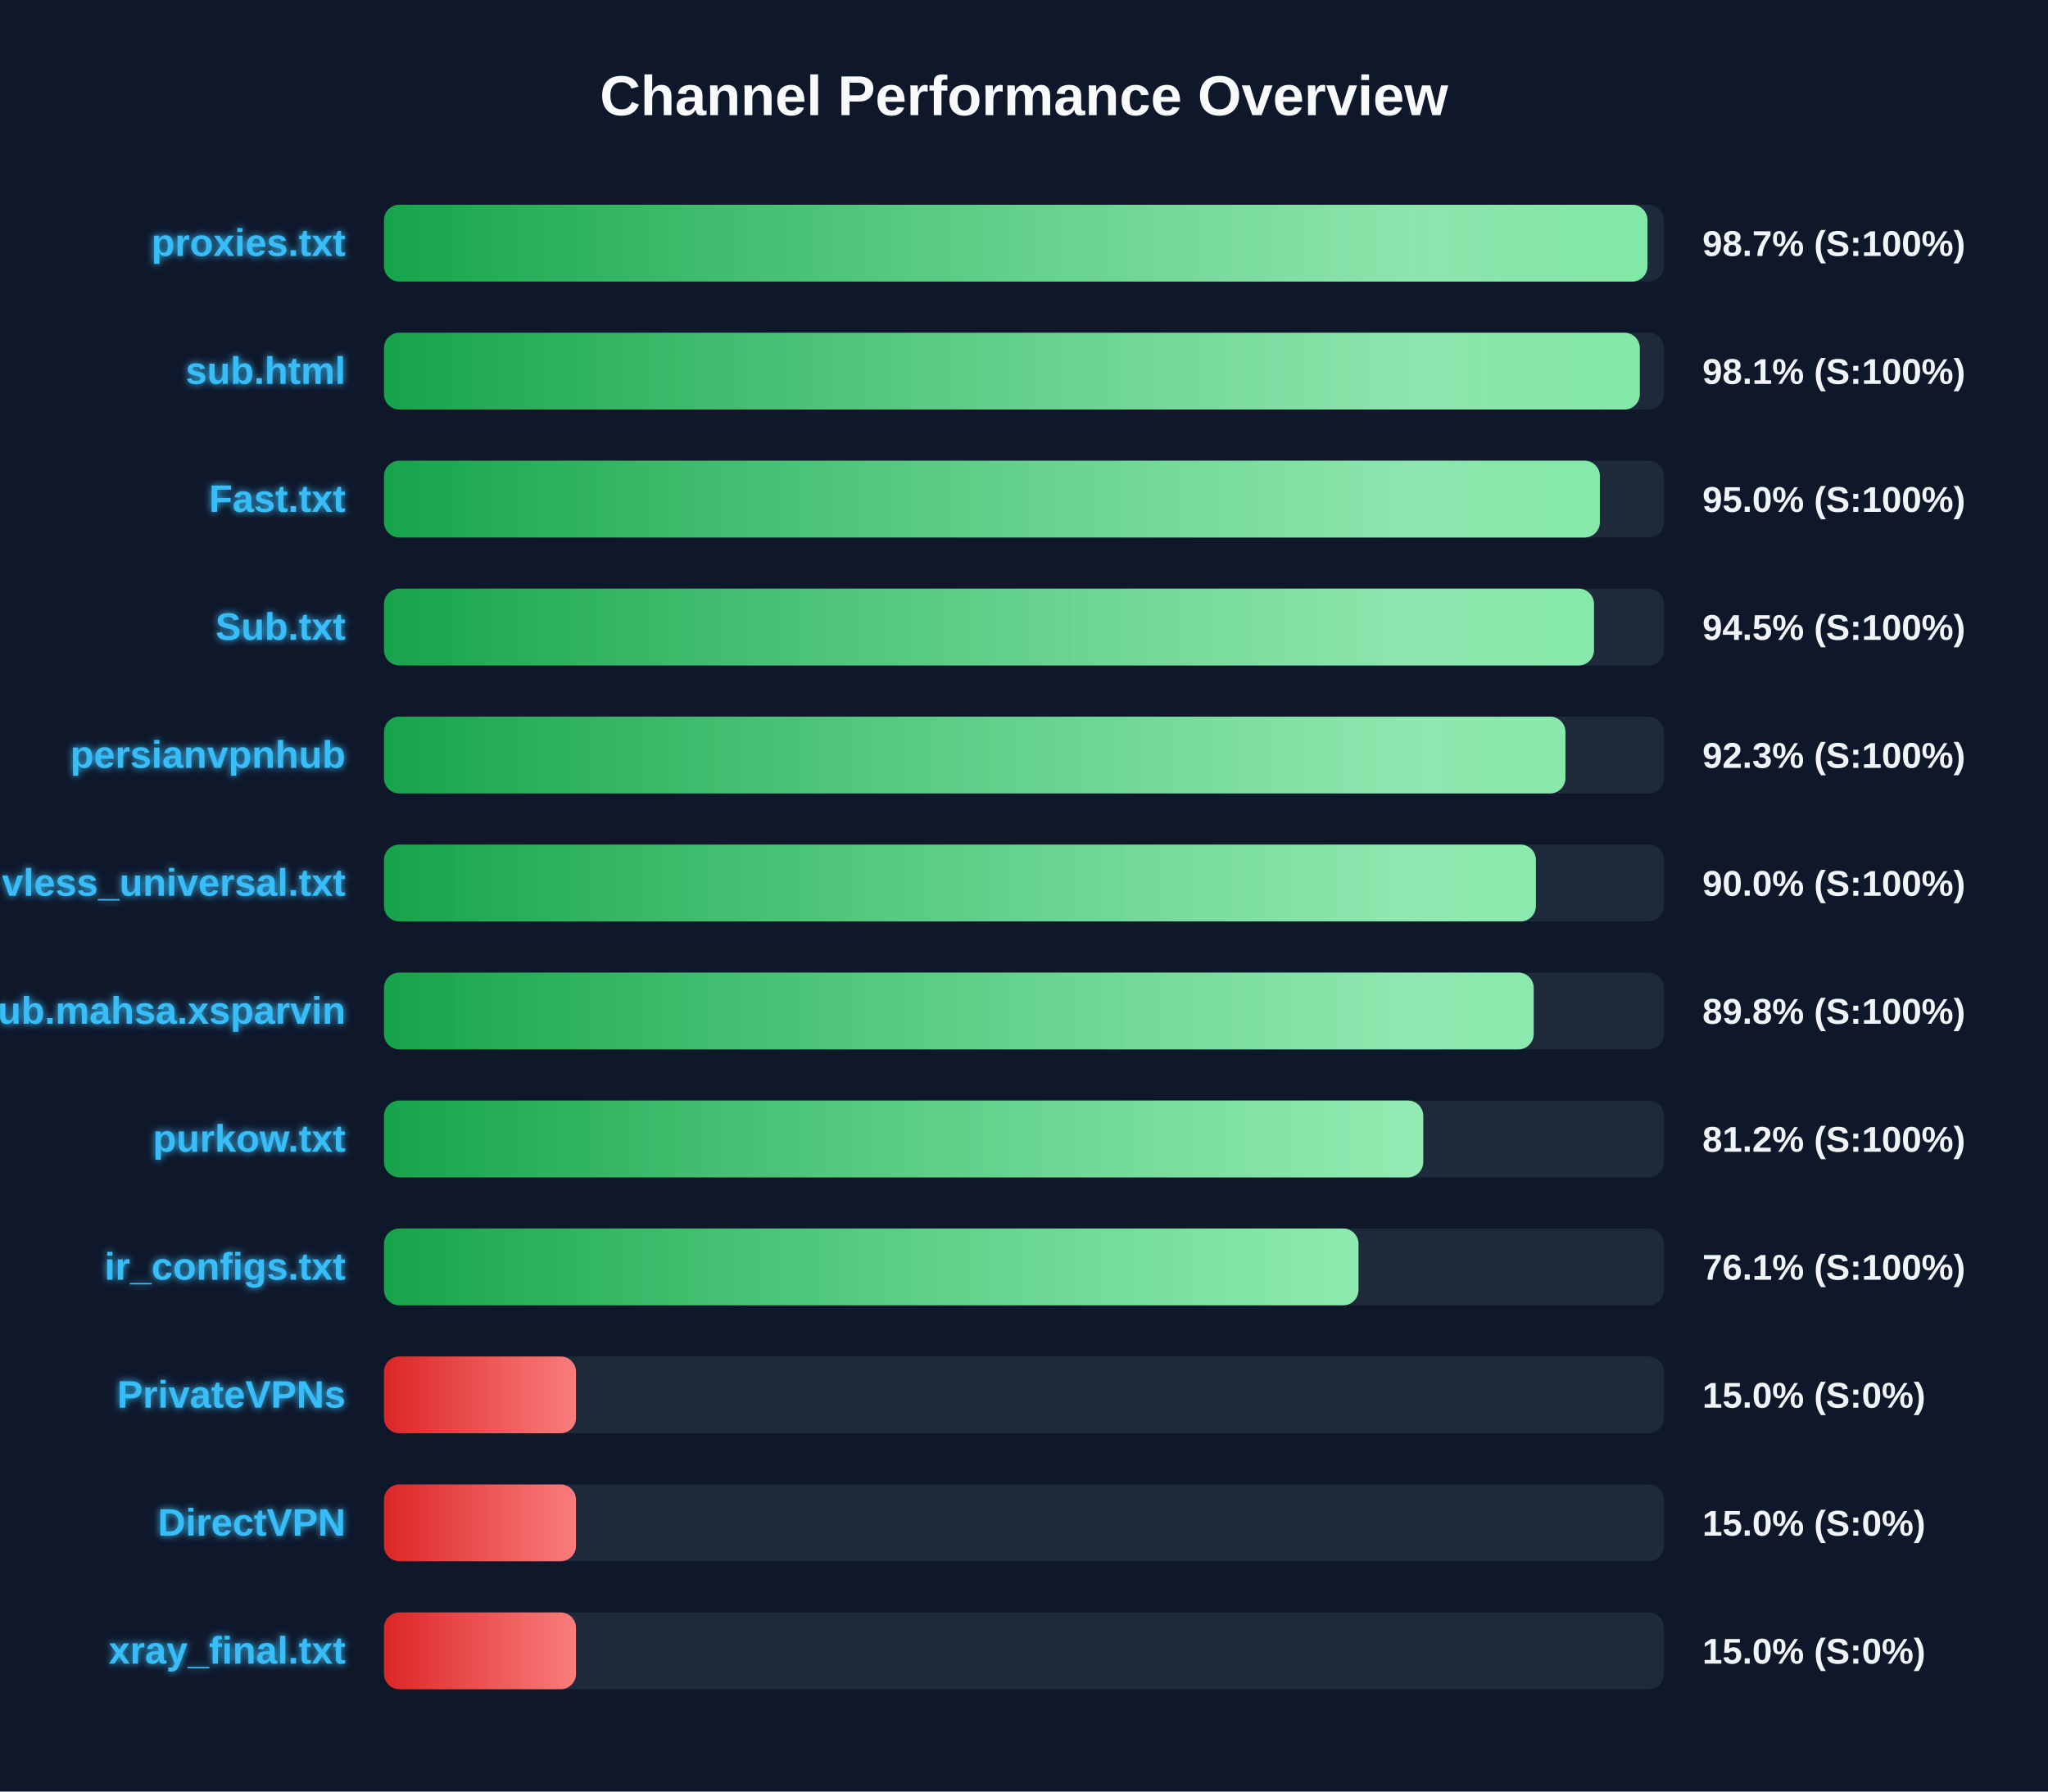
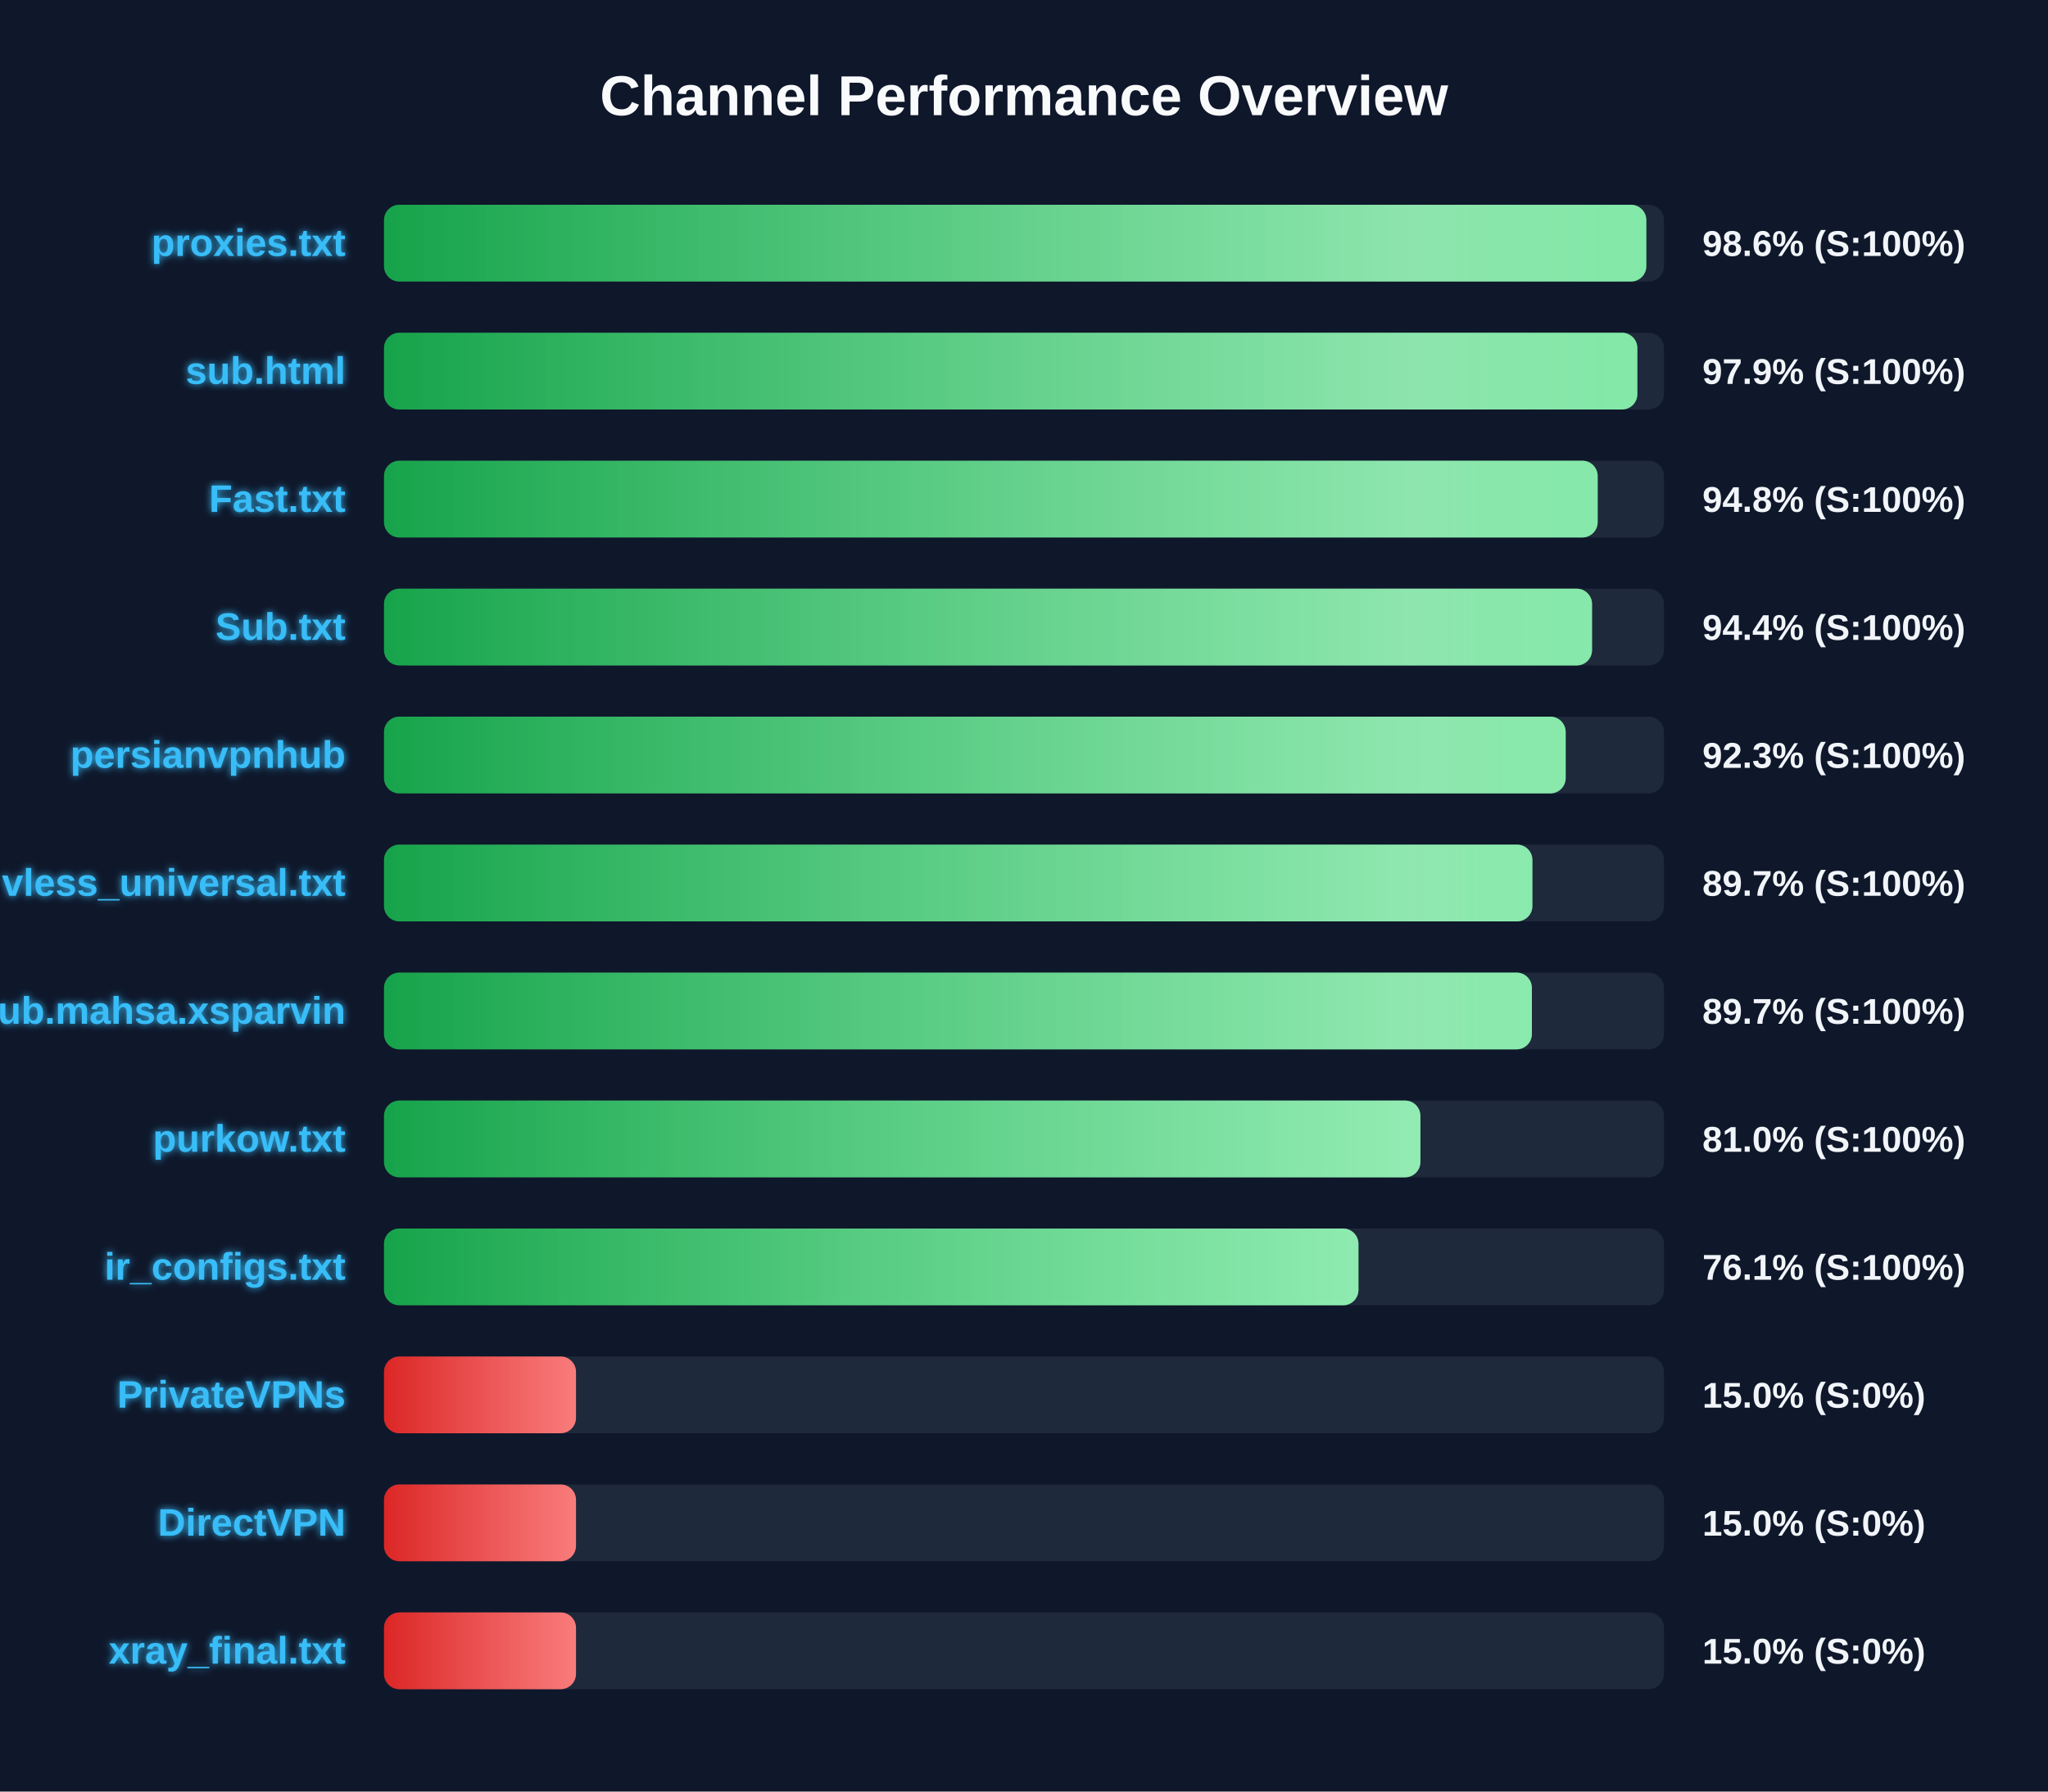
<svg xmlns="http://www.w3.org/2000/svg" width="800" height="700" version="1.1">
  <defs>
    <linearGradient id="grad-green" x1="0%" y1="0%" x2="100%" y2="0%">
      <stop offset="0%" stop-color="#16a34a" />
      <stop offset="100%" stop-color="#4ade80" />
    </linearGradient>
    <linearGradient id="grad-yellow" x1="0%" y1="0%" x2="100%" y2="0%">
      <stop offset="0%" stop-color="#ca8a04" />
      <stop offset="100%" stop-color="#fde047" />
    </linearGradient>
    <linearGradient id="grad-red" x1="0%" y1="0%" x2="100%" y2="0%">
      <stop offset="0%" stop-color="#dc2626" />
      <stop offset="100%" stop-color="#f87171" />
    </linearGradient>
    <linearGradient id="shimmer" x1="0%" y1="0%" x2="100%" y2="0%">
      <stop offset="0%" stop-color="rgba(255,255,255,0)" />
      <stop offset="50%" stop-color="rgba(255,255,255,0.4)" />
      <stop offset="100%" stop-color="rgba(255,255,255,0)" />
    </linearGradient>
    <filter id="glow" x="-20%" y="-20%" width="140%" height="140%">
      <feGaussianBlur stdDeviation="1.5" result="blur" />
      <feComposite in="SourceGraphic" in2="blur" operator="over" />
    </filter>
  </defs>
  <style>
        .bg-rect { fill: #0f172a; }
        .title { font: bold 22px 'Segoe UI', Arial, sans-serif; fill: #f8fafc; }
        .row { font: bold 15px 'Segoe UI', Arial, sans-serif; fill: #38bdf8; filter: url(#glow); }
        .score { font: bold 14px 'Segoe UI', Arial, sans-serif; fill: #f1f5f9; }
        @keyframes shimmer-anim {
            0% { transform: translateX(-100%); }
            100% { transform: translateX(200%); }
        }
        .shimmer-rect {
            animation: shimmer-anim 2.5s infinite linear;
        }
    </style>
  <rect width="100%" height="100%" class="bg-rect" />
  <text x="400" y="45" text-anchor="middle" class="title">Channel Performance Overview</text>
  <rect x="150" y="80" width="500" height="30" fill="#1e293b" rx="6" />
  <clipPath id="clip-0">
-     <rect x="150" y="80" width="493.55" height="30" rx="6" />
+     <rect x="150" y="80" width="493.1" height="30" rx="6" />
  </clipPath>
-   <rect x="150" y="80" width="493.55" height="30" fill="url(#grad-green)" rx="6" />
+   <rect x="150" y="80" width="493.1" height="30" fill="url(#grad-green)" rx="6" />
  <g clip-path="url(#clip-0)">
    <rect x="150" y="80" width="100%" height="30" fill="url(#shimmer)" class="shimmer-rect" />
  </g>
  <text x="135" y="100" text-anchor="end" class="row">proxies.txt</text>
-   <text x="665" y="100" text-anchor="start" class="score">98.7% (S:100%)</text>
+   <text x="665" y="100" text-anchor="start" class="score">98.6% (S:100%)</text>
  <rect x="150" y="130" width="500" height="30" fill="#1e293b" rx="6" />
  <clipPath id="clip-1">
-     <rect x="150" y="130" width="490.55" height="30" rx="6" />
+     <rect x="150" y="130" width="489.6" height="30" rx="6" />
  </clipPath>
-   <rect x="150" y="130" width="490.55" height="30" fill="url(#grad-green)" rx="6" />
+   <rect x="150" y="130" width="489.6" height="30" fill="url(#grad-green)" rx="6" />
  <g clip-path="url(#clip-1)">
    <rect x="150" y="130" width="100%" height="30" fill="url(#shimmer)" class="shimmer-rect" />
  </g>
  <text x="135" y="150" text-anchor="end" class="row">sub.html</text>
-   <text x="665" y="150" text-anchor="start" class="score">98.1% (S:100%)</text>
+   <text x="665" y="150" text-anchor="start" class="score">97.9% (S:100%)</text>
  <rect x="150" y="180" width="500" height="30" fill="#1e293b" rx="6" />
  <clipPath id="clip-2">
-     <rect x="150" y="180" width="474.95" height="30" rx="6" />
+     <rect x="150" y="180" width="474.1" height="30" rx="6" />
  </clipPath>
-   <rect x="150" y="180" width="474.95" height="30" fill="url(#grad-green)" rx="6" />
+   <rect x="150" y="180" width="474.1" height="30" fill="url(#grad-green)" rx="6" />
  <g clip-path="url(#clip-2)">
    <rect x="150" y="180" width="100%" height="30" fill="url(#shimmer)" class="shimmer-rect" />
  </g>
  <text x="135" y="200" text-anchor="end" class="row">Fast.txt</text>
-   <text x="665" y="200" text-anchor="start" class="score">95.0% (S:100%)</text>
+   <text x="665" y="200" text-anchor="start" class="score">94.8% (S:100%)</text>
  <rect x="150" y="230" width="500" height="30" fill="#1e293b" rx="6" />
  <clipPath id="clip-3">
-     <rect x="150" y="230" width="472.65" height="30" rx="6" />
+     <rect x="150" y="230" width="471.9" height="30" rx="6" />
  </clipPath>
-   <rect x="150" y="230" width="472.65" height="30" fill="url(#grad-green)" rx="6" />
+   <rect x="150" y="230" width="471.9" height="30" fill="url(#grad-green)" rx="6" />
  <g clip-path="url(#clip-3)">
    <rect x="150" y="230" width="100%" height="30" fill="url(#shimmer)" class="shimmer-rect" />
  </g>
  <text x="135" y="250" text-anchor="end" class="row">Sub.txt</text>
-   <text x="665" y="250" text-anchor="start" class="score">94.5% (S:100%)</text>
+   <text x="665" y="250" text-anchor="start" class="score">94.4% (S:100%)</text>
  <rect x="150" y="280" width="500" height="30" fill="#1e293b" rx="6" />
  <clipPath id="clip-4">
-     <rect x="150" y="280" width="461.5" height="30" rx="6" />
+     <rect x="150" y="280" width="461.6" height="30" rx="6" />
  </clipPath>
-   <rect x="150" y="280" width="461.5" height="30" fill="url(#grad-green)" rx="6" />
+   <rect x="150" y="280" width="461.6" height="30" fill="url(#grad-green)" rx="6" />
  <g clip-path="url(#clip-4)">
    <rect x="150" y="280" width="100%" height="30" fill="url(#shimmer)" class="shimmer-rect" />
  </g>
  <text x="135" y="300" text-anchor="end" class="row">persianvpnhub</text>
  <text x="665" y="300" text-anchor="start" class="score">92.3% (S:100%)</text>
  <rect x="150" y="330" width="500" height="30" fill="#1e293b" rx="6" />
  <clipPath id="clip-5">
-     <rect x="150" y="330" width="449.95" height="30" rx="6" />
+     <rect x="150" y="330" width="448.6" height="30" rx="6" />
  </clipPath>
-   <rect x="150" y="330" width="449.95" height="30" fill="url(#grad-green)" rx="6" />
+   <rect x="150" y="330" width="448.6" height="30" fill="url(#grad-green)" rx="6" />
  <g clip-path="url(#clip-5)">
    <rect x="150" y="330" width="100%" height="30" fill="url(#shimmer)" class="shimmer-rect" />
  </g>
  <text x="135" y="350" text-anchor="end" class="row">vless_universal.txt</text>
-   <text x="665" y="350" text-anchor="start" class="score">90.0% (S:100%)</text>
+   <text x="665" y="350" text-anchor="start" class="score">89.7% (S:100%)</text>
  <rect x="150" y="380" width="500" height="30" fill="#1e293b" rx="6" />
  <clipPath id="clip-6">
-     <rect x="150" y="380" width="449.1" height="30" rx="6" />
+     <rect x="150" y="380" width="448.4" height="30" rx="6" />
  </clipPath>
-   <rect x="150" y="380" width="449.1" height="30" fill="url(#grad-green)" rx="6" />
+   <rect x="150" y="380" width="448.4" height="30" fill="url(#grad-green)" rx="6" />
  <g clip-path="url(#clip-6)">
    <rect x="150" y="380" width="100%" height="30" fill="url(#shimmer)" class="shimmer-rect" />
  </g>
  <text x="135" y="400" text-anchor="end" class="row">Sub.mahsa.xsparvin</text>
-   <text x="665" y="400" text-anchor="start" class="score">89.8% (S:100%)</text>
+   <text x="665" y="400" text-anchor="start" class="score">89.7% (S:100%)</text>
  <rect x="150" y="430" width="500" height="30" fill="#1e293b" rx="6" />
  <clipPath id="clip-7">
-     <rect x="150" y="430" width="405.95" height="30" rx="6" />
+     <rect x="150" y="430" width="404.85" height="30" rx="6" />
  </clipPath>
-   <rect x="150" y="430" width="405.95" height="30" fill="url(#grad-green)" rx="6" />
+   <rect x="150" y="430" width="404.85" height="30" fill="url(#grad-green)" rx="6" />
  <g clip-path="url(#clip-7)">
    <rect x="150" y="430" width="100%" height="30" fill="url(#shimmer)" class="shimmer-rect" />
  </g>
  <text x="135" y="450" text-anchor="end" class="row">purkow.txt</text>
-   <text x="665" y="450" text-anchor="start" class="score">81.2% (S:100%)</text>
+   <text x="665" y="450" text-anchor="start" class="score">81.0% (S:100%)</text>
  <rect x="150" y="480" width="500" height="30" fill="#1e293b" rx="6" />
  <clipPath id="clip-8">
    <rect x="150" y="480" width="380.65" height="30" rx="6" />
  </clipPath>
  <rect x="150" y="480" width="380.65" height="30" fill="url(#grad-green)" rx="6" />
  <g clip-path="url(#clip-8)">
    <rect x="150" y="480" width="100%" height="30" fill="url(#shimmer)" class="shimmer-rect" />
  </g>
  <text x="135" y="500" text-anchor="end" class="row">ir_configs.txt</text>
  <text x="665" y="500" text-anchor="start" class="score">76.1% (S:100%)</text>
  <rect x="150" y="530" width="500" height="30" fill="#1e293b" rx="6" />
  <clipPath id="clip-9">
    <rect x="150" y="530" width="75.0" height="30" rx="6" />
  </clipPath>
  <rect x="150" y="530" width="75.0" height="30" fill="url(#grad-red)" rx="6" />
  <g clip-path="url(#clip-9)">
    <rect x="150" y="530" width="100%" height="30" fill="url(#shimmer)" class="shimmer-rect" />
  </g>
  <text x="135" y="550" text-anchor="end" class="row">PrivateVPNs</text>
  <text x="665" y="550" text-anchor="start" class="score">15.0% (S:0%)</text>
  <rect x="150" y="580" width="500" height="30" fill="#1e293b" rx="6" />
  <clipPath id="clip-10">
    <rect x="150" y="580" width="75.0" height="30" rx="6" />
  </clipPath>
  <rect x="150" y="580" width="75.0" height="30" fill="url(#grad-red)" rx="6" />
  <g clip-path="url(#clip-10)">
    <rect x="150" y="580" width="100%" height="30" fill="url(#shimmer)" class="shimmer-rect" />
  </g>
  <text x="135" y="600" text-anchor="end" class="row">DirectVPN</text>
  <text x="665" y="600" text-anchor="start" class="score">15.0% (S:0%)</text>
  <rect x="150" y="630" width="500" height="30" fill="#1e293b" rx="6" />
  <clipPath id="clip-11">
    <rect x="150" y="630" width="75.0" height="30" rx="6" />
  </clipPath>
  <rect x="150" y="630" width="75.0" height="30" fill="url(#grad-red)" rx="6" />
  <g clip-path="url(#clip-11)">
    <rect x="150" y="630" width="100%" height="30" fill="url(#shimmer)" class="shimmer-rect" />
  </g>
  <text x="135" y="650" text-anchor="end" class="row">xray_final.txt</text>
  <text x="665" y="650" text-anchor="start" class="score">15.0% (S:0%)</text>
</svg>
